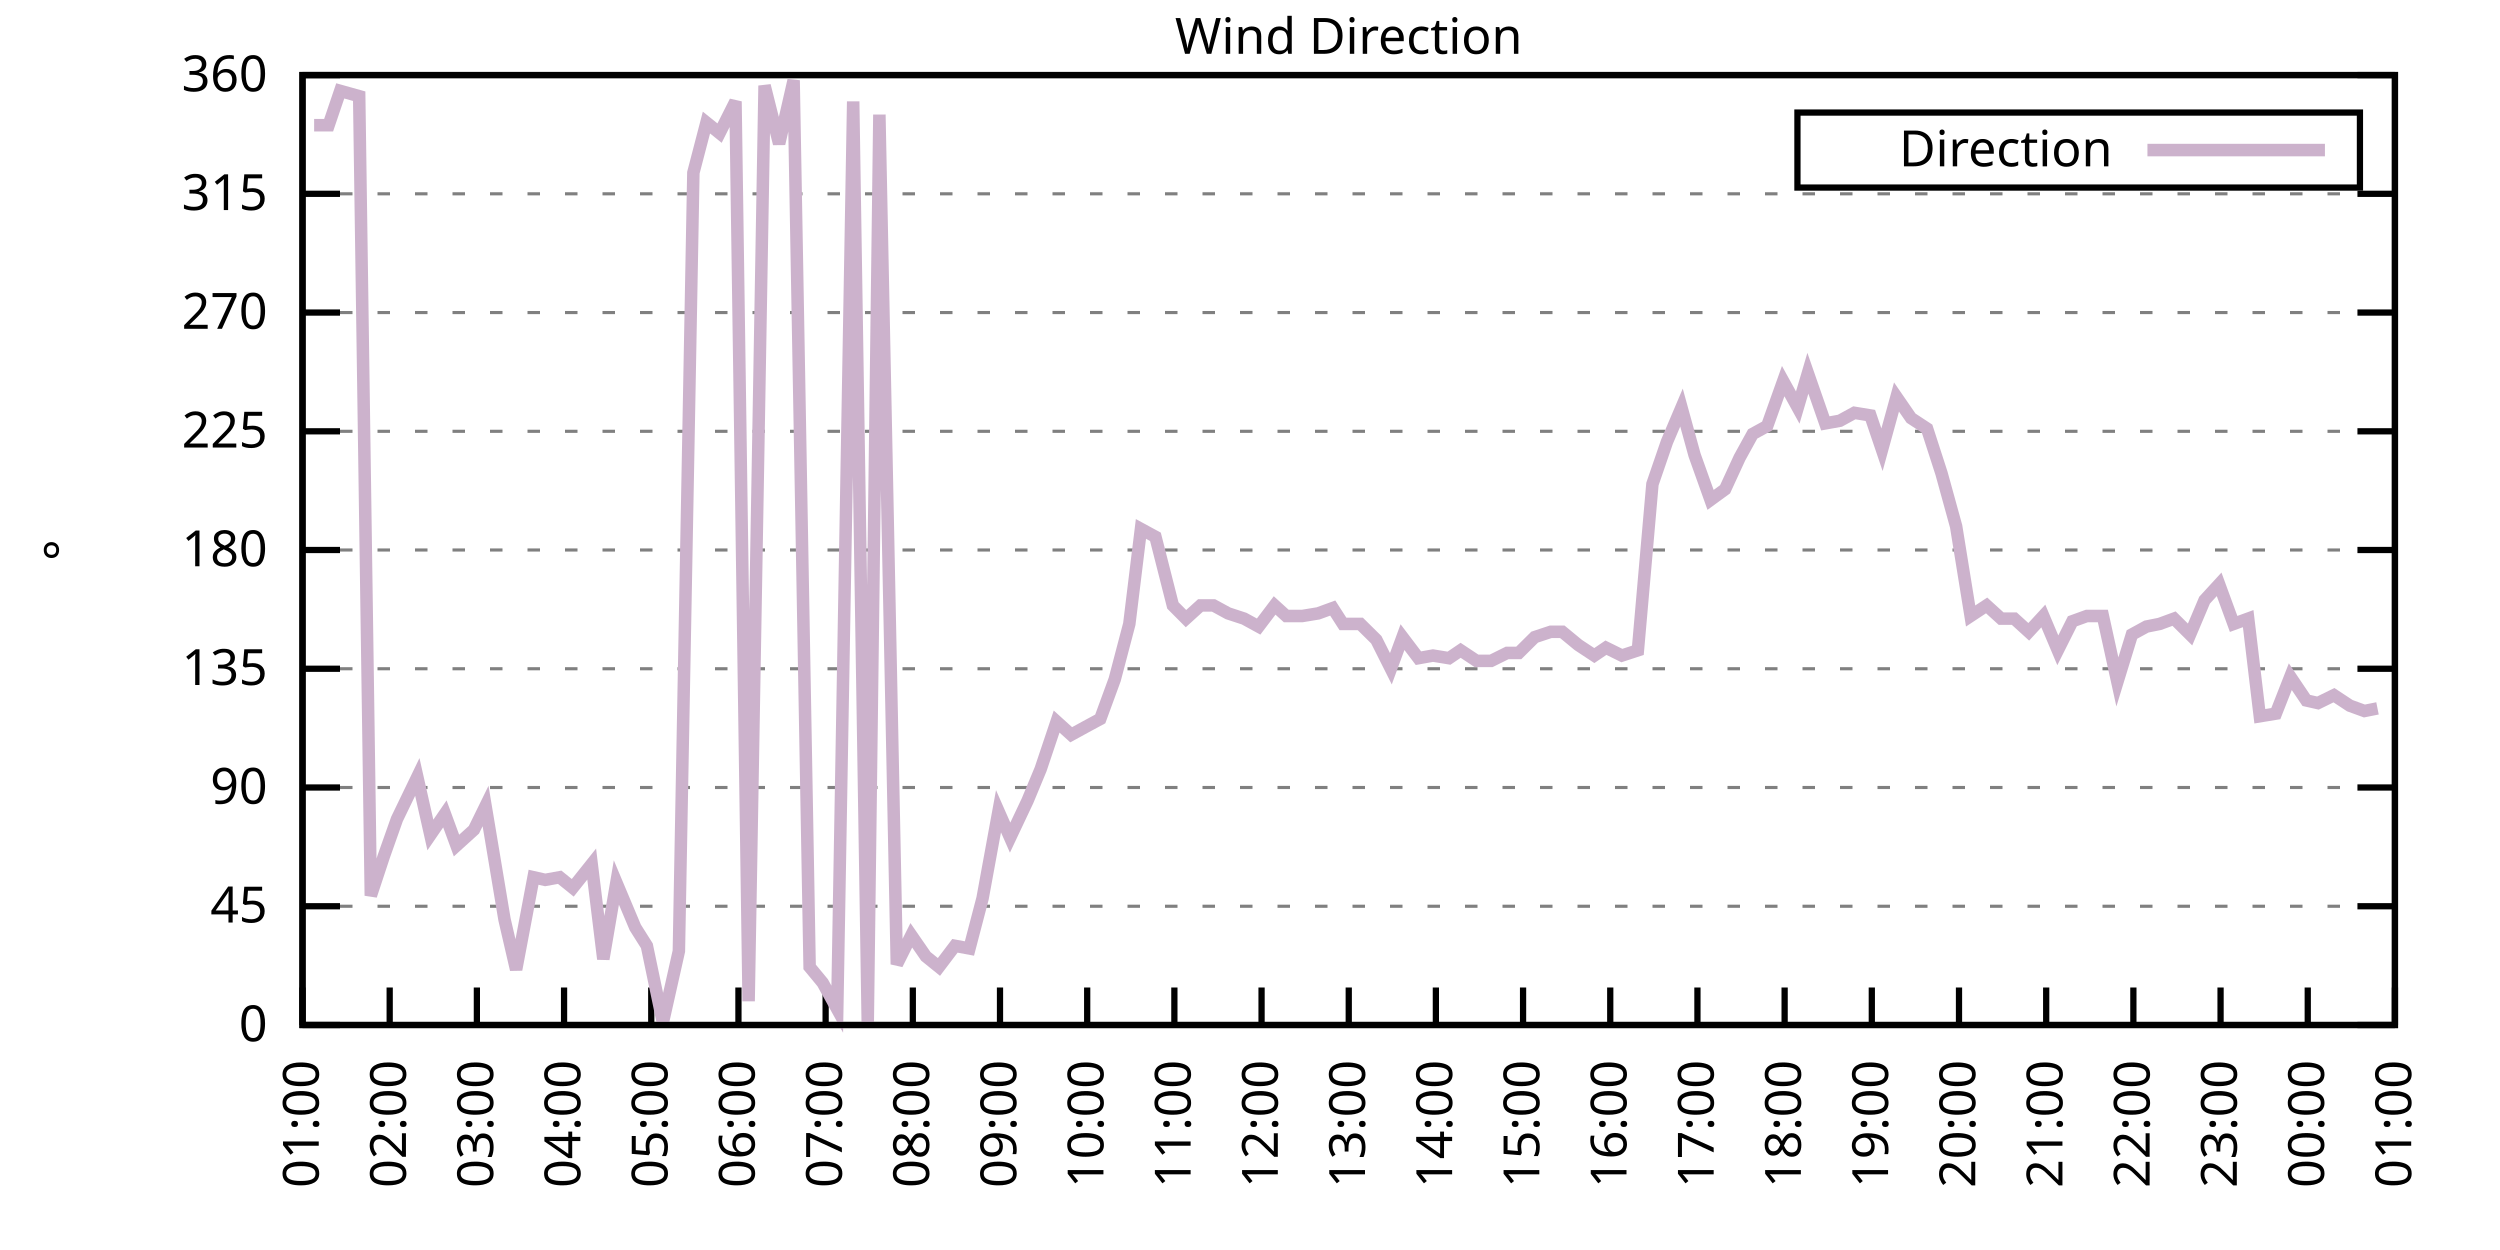
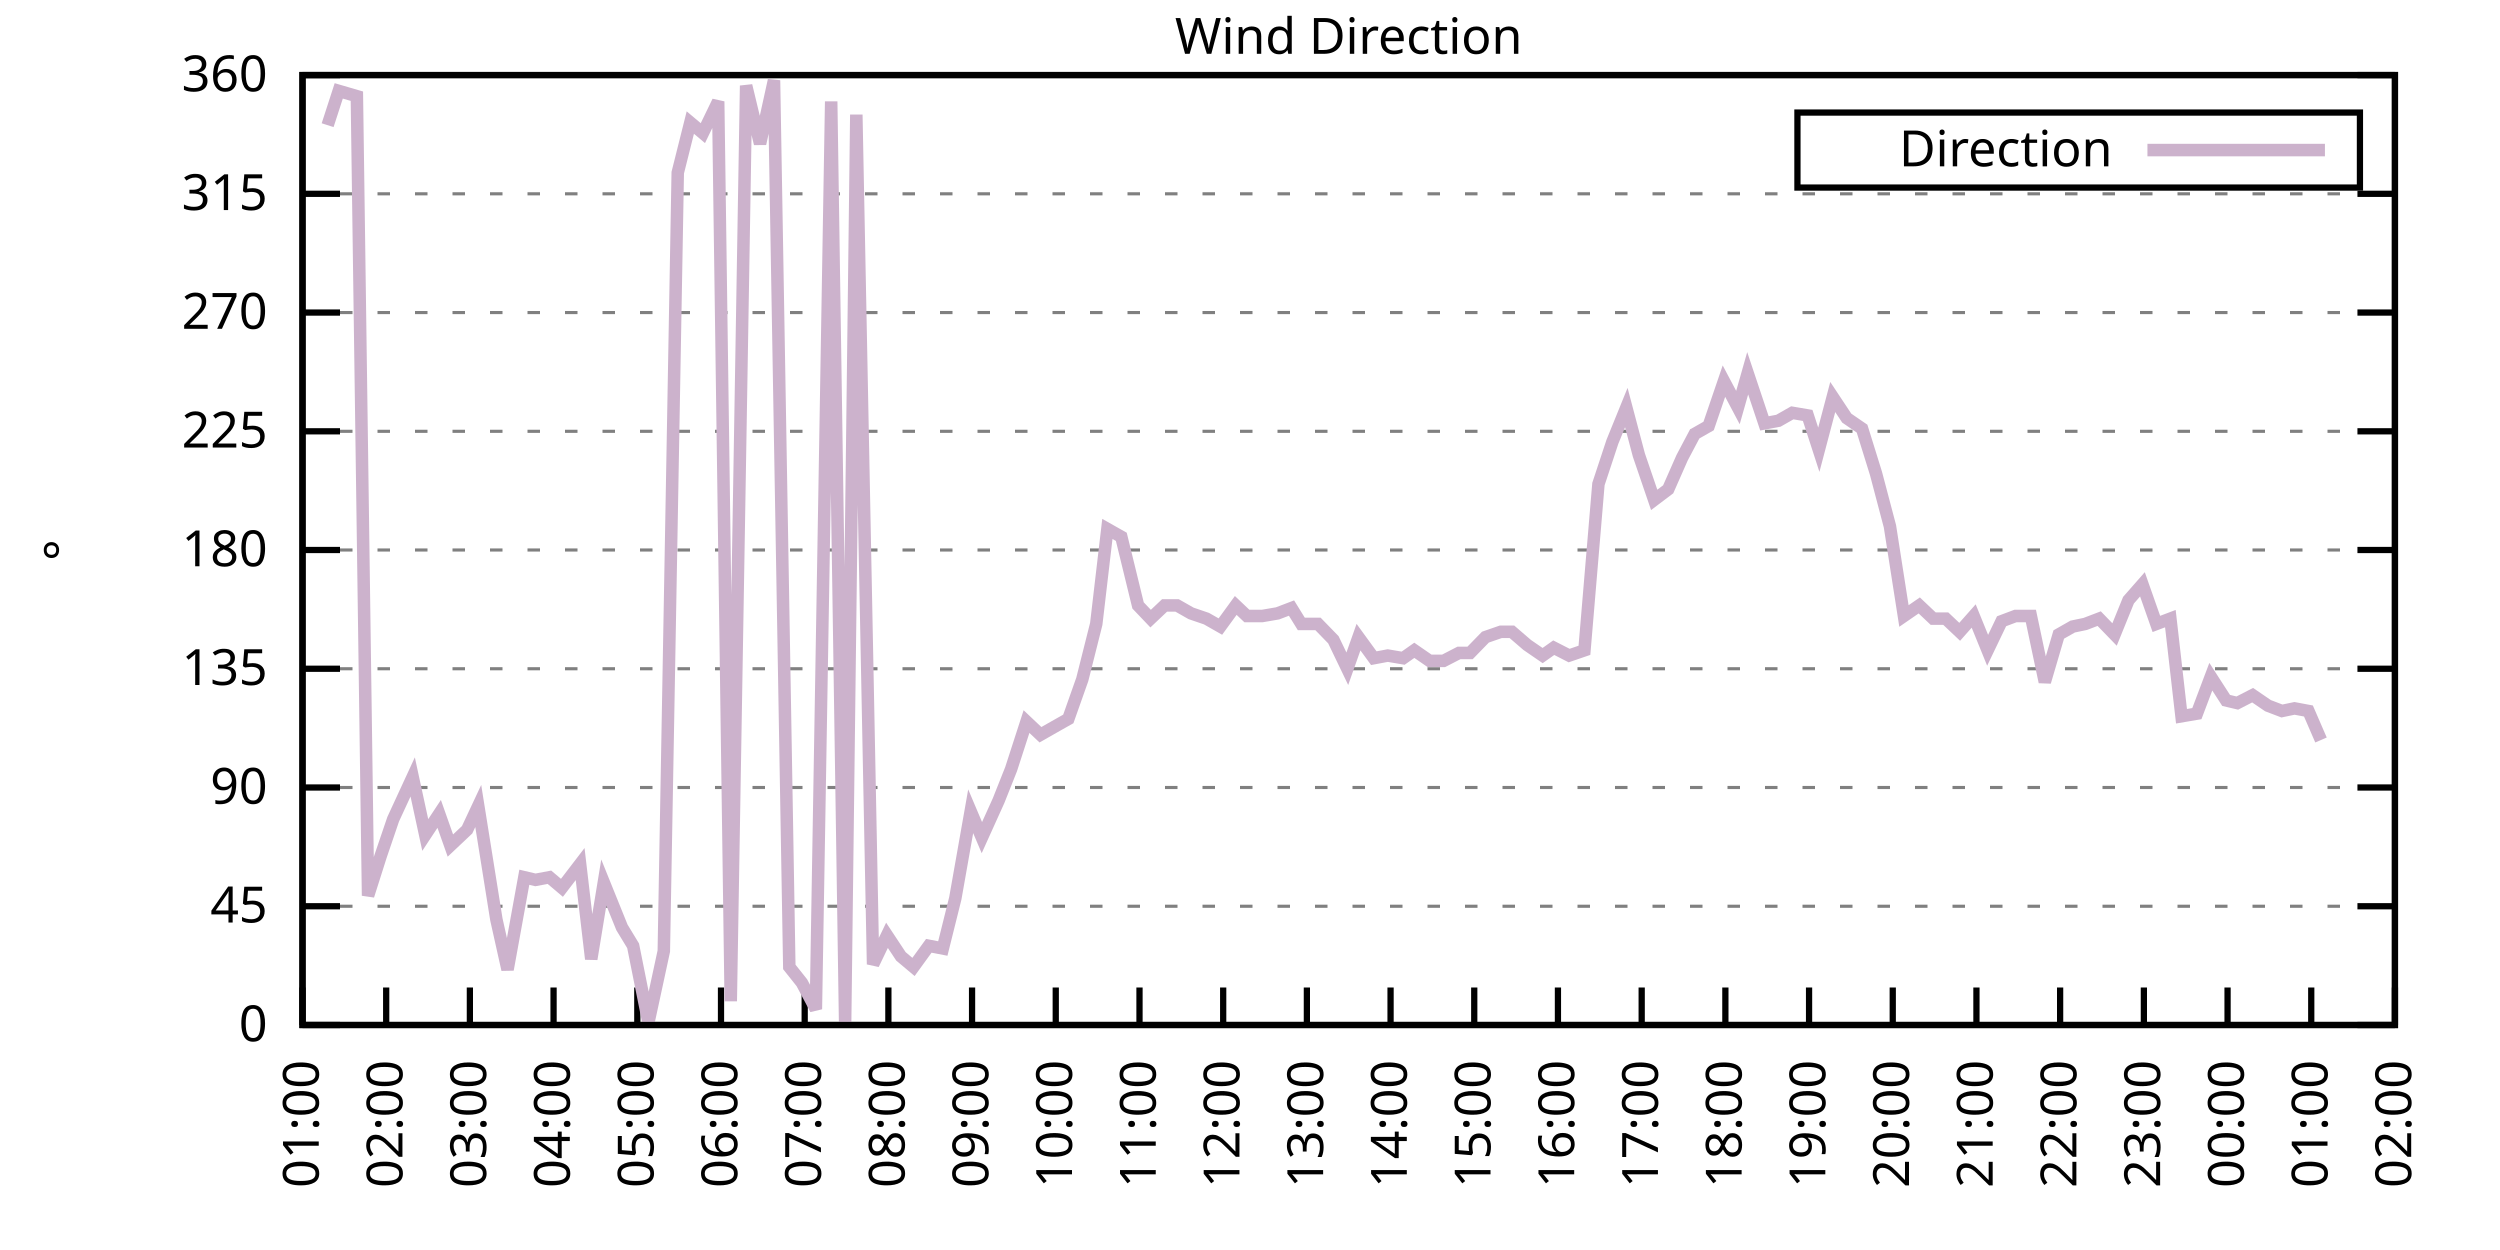
<svg xmlns="http://www.w3.org/2000/svg" xmlns:xlink="http://www.w3.org/1999/xlink" width="400" height="200" viewBox="0 0 400 200">
  <g id="gnuplot_canvas">
    <rect x="0" y="0" width="400" height="200" fill="none" />
    <defs>
      <circle id="gpDot" r="0.5" stroke-width="0.5" stroke="currentColor" />
      <path id="gpPt0" stroke-width="0.333" stroke="currentColor" d="M-1,0 h2 M0,-1 v2" />
      <path id="gpPt1" stroke-width="0.333" stroke="currentColor" d="M-1,-1 L1,1 M1,-1 L-1,1" />
      <path id="gpPt2" stroke-width="0.333" stroke="currentColor" d="M-1,0 L1,0 M0,-1 L0,1 M-1,-1 L1,1 M-1,1 L1,-1" />
      <rect id="gpPt3" stroke-width="0.333" stroke="currentColor" x="-1" y="-1" width="2" height="2" />
      <rect id="gpPt4" stroke-width="0.333" stroke="currentColor" fill="currentColor" x="-1" y="-1" width="2" height="2" />
      <circle id="gpPt5" stroke-width="0.333" stroke="currentColor" cx="0" cy="0" r="1" />
      <use xlink:href="#gpPt5" id="gpPt6" fill="currentColor" stroke="none" />
      <path id="gpPt7" stroke-width="0.333" stroke="currentColor" d="M0,-1.33 L-1.33,0.67 L1.33,0.67 z" />
      <use xlink:href="#gpPt7" id="gpPt8" fill="currentColor" stroke="none" />
      <use xlink:href="#gpPt7" id="gpPt9" stroke="currentColor" transform="rotate(180)" />
      <use xlink:href="#gpPt9" id="gpPt10" fill="currentColor" stroke="none" />
      <use xlink:href="#gpPt3" id="gpPt11" stroke="currentColor" transform="rotate(45)" />
      <use xlink:href="#gpPt11" id="gpPt12" fill="currentColor" stroke="none" />
      <path id="gpPt13" stroke-width="0.333" stroke="currentColor" d="M0,1.330 L1.265,0.411 L0.782,-1.067 L-0.782,-1.076 L-1.265,0.411 z" />
      <use xlink:href="#gpPt13" id="gpPt14" fill="currentColor" stroke="none" />
      <filter id="textbox" filterUnits="objectBoundingBox" x="0" y="0" height="1" width="1">
        <feFlood flood-color="white" flood-opacity="1" result="bgnd" />
        <feComposite in="SourceGraphic" in2="bgnd" operator="atop" />
      </filter>
      <filter id="greybox" filterUnits="objectBoundingBox" x="0" y="0" height="1" width="1">
        <feFlood flood-color="lightgrey" flood-opacity="1" result="grey" />
        <feComposite in="SourceGraphic" in2="grey" operator="atop" />
      </filter>
    </defs>
    <g fill="none" color="white" stroke="currentColor" stroke-width="1.00" stroke-linecap="butt" stroke-linejoin="miter">
</g>
    <g fill="none" color="black" stroke="currentColor" stroke-width="1.00" stroke-linecap="butt" stroke-linejoin="miter">
      <g stroke="none" shape-rendering="crispEdges">
        <polygon fill="rgb(255, 255, 255)" points="48.40,164.00 383.18,164.00 383.18,12.02 48.40,12.02 " />
      </g>
    </g>
    <g fill="none" color="black" stroke="currentColor" stroke-width="1.00" stroke-linecap="butt" stroke-linejoin="miter">
</g>
    <g fill="none" color="black" stroke="black" stroke-width="0.50" stroke-linecap="butt" stroke-linejoin="miter">
</g>
    <g fill="none" color="gray" stroke="currentColor" stroke-width="0.50" stroke-linecap="butt" stroke-linejoin="miter">
      <path stroke="gray" stroke-dasharray="2,4" class="gridline" d="M48.40,164.00 L383.19,164.00  " />
    </g>
    <g fill="none" color="gray" stroke="gray" stroke-width="1.00" stroke-linecap="butt" stroke-linejoin="miter">
</g>
    <g fill="none" color="black" stroke="currentColor" stroke-width="1.00" stroke-linecap="butt" stroke-linejoin="miter">
      <path stroke="black" d="M48.40,164.00 L54.40,164.00 M383.19,164.00 L377.19,164.00  " />
      <g transform="translate(42.80,166.60)" stroke="none" fill="black" font-family="Sans" font-size="8.00" text-anchor="end">
        <text>
          <tspan font-family="Sans"> 0</tspan>
        </text>
      </g>
    </g>
    <g fill="none" color="black" stroke="currentColor" stroke-width="1.00" stroke-linecap="butt" stroke-linejoin="miter">
</g>
    <g fill="none" color="black" stroke="black" stroke-width="0.50" stroke-linecap="butt" stroke-linejoin="miter">
</g>
    <g fill="none" color="gray" stroke="currentColor" stroke-width="0.50" stroke-linecap="butt" stroke-linejoin="miter">
      <path stroke="gray" stroke-dasharray="2,4" class="gridline" d="M48.40,145.00 L383.19,145.00  " />
    </g>
    <g fill="none" color="gray" stroke="gray" stroke-width="1.00" stroke-linecap="butt" stroke-linejoin="miter">
</g>
    <g fill="none" color="black" stroke="currentColor" stroke-width="1.00" stroke-linecap="butt" stroke-linejoin="miter">
      <path stroke="black" d="M48.40,145.00 L54.40,145.00 M383.19,145.00 L377.19,145.00  " />
      <g transform="translate(42.80,147.60)" stroke="none" fill="black" font-family="Sans" font-size="8.00" text-anchor="end">
        <text>
          <tspan font-family="Sans"> 45</tspan>
        </text>
      </g>
    </g>
    <g fill="none" color="black" stroke="currentColor" stroke-width="1.00" stroke-linecap="butt" stroke-linejoin="miter">
</g>
    <g fill="none" color="black" stroke="black" stroke-width="0.50" stroke-linecap="butt" stroke-linejoin="miter">
</g>
    <g fill="none" color="gray" stroke="currentColor" stroke-width="0.50" stroke-linecap="butt" stroke-linejoin="miter">
      <path stroke="gray" stroke-dasharray="2,4" class="gridline" d="M48.40,126.00 L383.19,126.00  " />
    </g>
    <g fill="none" color="gray" stroke="gray" stroke-width="1.00" stroke-linecap="butt" stroke-linejoin="miter">
</g>
    <g fill="none" color="black" stroke="currentColor" stroke-width="1.00" stroke-linecap="butt" stroke-linejoin="miter">
      <path stroke="black" d="M48.40,126.00 L54.40,126.00 M383.19,126.00 L377.19,126.00  " />
      <g transform="translate(42.80,128.60)" stroke="none" fill="black" font-family="Sans" font-size="8.00" text-anchor="end">
        <text>
          <tspan font-family="Sans"> 90</tspan>
        </text>
      </g>
    </g>
    <g fill="none" color="black" stroke="currentColor" stroke-width="1.00" stroke-linecap="butt" stroke-linejoin="miter">
</g>
    <g fill="none" color="black" stroke="black" stroke-width="0.50" stroke-linecap="butt" stroke-linejoin="miter">
</g>
    <g fill="none" color="gray" stroke="currentColor" stroke-width="0.50" stroke-linecap="butt" stroke-linejoin="miter">
      <path stroke="gray" stroke-dasharray="2,4" class="gridline" d="M48.40,107.00 L383.19,107.00  " />
    </g>
    <g fill="none" color="gray" stroke="gray" stroke-width="1.00" stroke-linecap="butt" stroke-linejoin="miter">
</g>
    <g fill="none" color="black" stroke="currentColor" stroke-width="1.00" stroke-linecap="butt" stroke-linejoin="miter">
      <path stroke="black" d="M48.40,107.00 L54.40,107.00 M383.19,107.00 L377.19,107.00  " />
      <g transform="translate(42.80,109.60)" stroke="none" fill="black" font-family="Sans" font-size="8.00" text-anchor="end">
        <text>
          <tspan font-family="Sans"> 135</tspan>
        </text>
      </g>
    </g>
    <g fill="none" color="black" stroke="currentColor" stroke-width="1.00" stroke-linecap="butt" stroke-linejoin="miter">
</g>
    <g fill="none" color="black" stroke="black" stroke-width="0.50" stroke-linecap="butt" stroke-linejoin="miter">
</g>
    <g fill="none" color="gray" stroke="currentColor" stroke-width="0.50" stroke-linecap="butt" stroke-linejoin="miter">
      <path stroke="gray" stroke-dasharray="2,4" class="gridline" d="M48.40,88.00 L383.19,88.00  " />
    </g>
    <g fill="none" color="gray" stroke="gray" stroke-width="1.00" stroke-linecap="butt" stroke-linejoin="miter">
</g>
    <g fill="none" color="black" stroke="currentColor" stroke-width="1.00" stroke-linecap="butt" stroke-linejoin="miter">
      <path stroke="black" d="M48.40,88.00 L54.40,88.00 M383.19,88.00 L377.19,88.00  " />
      <g transform="translate(42.80,90.60)" stroke="none" fill="black" font-family="Sans" font-size="8.00" text-anchor="end">
        <text>
          <tspan font-family="Sans"> 180</tspan>
        </text>
      </g>
    </g>
    <g fill="none" color="black" stroke="currentColor" stroke-width="1.00" stroke-linecap="butt" stroke-linejoin="miter">
</g>
    <g fill="none" color="black" stroke="black" stroke-width="0.50" stroke-linecap="butt" stroke-linejoin="miter">
</g>
    <g fill="none" color="gray" stroke="currentColor" stroke-width="0.50" stroke-linecap="butt" stroke-linejoin="miter">
      <path stroke="gray" stroke-dasharray="2,4" class="gridline" d="M48.40,69.01 L383.19,69.01  " />
    </g>
    <g fill="none" color="gray" stroke="gray" stroke-width="1.00" stroke-linecap="butt" stroke-linejoin="miter">
</g>
    <g fill="none" color="black" stroke="currentColor" stroke-width="1.00" stroke-linecap="butt" stroke-linejoin="miter">
      <path stroke="black" d="M48.40,69.01 L54.40,69.01 M383.19,69.01 L377.19,69.01  " />
      <g transform="translate(42.80,71.61)" stroke="none" fill="black" font-family="Sans" font-size="8.00" text-anchor="end">
        <text>
          <tspan font-family="Sans"> 225</tspan>
        </text>
      </g>
    </g>
    <g fill="none" color="black" stroke="currentColor" stroke-width="1.00" stroke-linecap="butt" stroke-linejoin="miter">
</g>
    <g fill="none" color="black" stroke="black" stroke-width="0.50" stroke-linecap="butt" stroke-linejoin="miter">
</g>
    <g fill="none" color="gray" stroke="currentColor" stroke-width="0.50" stroke-linecap="butt" stroke-linejoin="miter">
      <path stroke="gray" stroke-dasharray="2,4" class="gridline" d="M48.40,50.01 L383.19,50.01  " />
    </g>
    <g fill="none" color="gray" stroke="gray" stroke-width="1.00" stroke-linecap="butt" stroke-linejoin="miter">
</g>
    <g fill="none" color="black" stroke="currentColor" stroke-width="1.00" stroke-linecap="butt" stroke-linejoin="miter">
      <path stroke="black" d="M48.40,50.01 L54.40,50.01 M383.19,50.01 L377.19,50.01  " />
      <g transform="translate(42.80,52.61)" stroke="none" fill="black" font-family="Sans" font-size="8.00" text-anchor="end">
        <text>
          <tspan font-family="Sans"> 270</tspan>
        </text>
      </g>
    </g>
    <g fill="none" color="black" stroke="currentColor" stroke-width="1.00" stroke-linecap="butt" stroke-linejoin="miter">
</g>
    <g fill="none" color="black" stroke="black" stroke-width="0.50" stroke-linecap="butt" stroke-linejoin="miter">
</g>
    <g fill="none" color="gray" stroke="currentColor" stroke-width="0.50" stroke-linecap="butt" stroke-linejoin="miter">
      <path stroke="gray" stroke-dasharray="2,4" class="gridline" d="M48.40,31.01 L383.19,31.01  " />
    </g>
    <g fill="none" color="gray" stroke="gray" stroke-width="1.00" stroke-linecap="butt" stroke-linejoin="miter">
</g>
    <g fill="none" color="black" stroke="currentColor" stroke-width="1.00" stroke-linecap="butt" stroke-linejoin="miter">
      <path stroke="black" d="M48.40,31.01 L54.40,31.01 M383.19,31.01 L377.19,31.01  " />
      <g transform="translate(42.80,33.61)" stroke="none" fill="black" font-family="Sans" font-size="8.00" text-anchor="end">
        <text>
          <tspan font-family="Sans"> 315</tspan>
        </text>
      </g>
    </g>
    <g fill="none" color="black" stroke="currentColor" stroke-width="1.00" stroke-linecap="butt" stroke-linejoin="miter">
</g>
    <g fill="none" color="black" stroke="black" stroke-width="0.50" stroke-linecap="butt" stroke-linejoin="miter">
</g>
    <g fill="none" color="gray" stroke="currentColor" stroke-width="0.50" stroke-linecap="butt" stroke-linejoin="miter">
      <path stroke="gray" stroke-dasharray="2,4" class="gridline" d="M48.40,12.01 L383.19,12.01  " />
    </g>
    <g fill="none" color="gray" stroke="gray" stroke-width="1.00" stroke-linecap="butt" stroke-linejoin="miter">
</g>
    <g fill="none" color="black" stroke="currentColor" stroke-width="1.00" stroke-linecap="butt" stroke-linejoin="miter">
      <path stroke="black" d="M48.40,12.01 L54.40,12.01 M383.19,12.01 L377.19,12.01  " />
      <g transform="translate(42.80,14.61)" stroke="none" fill="black" font-family="Sans" font-size="8.00" text-anchor="end">
        <text>
          <tspan font-family="Sans"> 360</tspan>
        </text>
      </g>
    </g>
    <g fill="none" color="black" stroke="currentColor" stroke-width="1.00" stroke-linecap="butt" stroke-linejoin="miter">
      <path stroke="black" d="M48.40,164.00 L48.40,158.00  " />
      <g transform="translate(51.00,169.60) rotate(270.00)" stroke="none" fill="black" font-family="Sans" font-size="8.00" text-anchor="end">
        <text>
          <tspan font-family="Sans">01:00</tspan>
        </text>
      </g>
    </g>
    <g fill="none" color="black" stroke="currentColor" stroke-width="1.00" stroke-linecap="butt" stroke-linejoin="miter">
-       <path stroke="black" d="M62.35,164.00 L62.35,158.00  " />
-       <g transform="translate(64.95,169.60) rotate(270.00)" stroke="none" fill="black" font-family="Sans" font-size="8.00" text-anchor="end">
+       <path stroke="black" d="M61.79,164.00 L61.79,158.00  " />
+       <g transform="translate(64.39,169.60) rotate(270.00)" stroke="none" fill="black" font-family="Sans" font-size="8.00" text-anchor="end">
        <text>
          <tspan font-family="Sans">02:00</tspan>
        </text>
      </g>
    </g>
    <g fill="none" color="black" stroke="currentColor" stroke-width="1.00" stroke-linecap="butt" stroke-linejoin="miter">
-       <path stroke="black" d="M76.30,164.00 L76.30,158.00  " />
-       <g transform="translate(78.90,169.60) rotate(270.00)" stroke="none" fill="black" font-family="Sans" font-size="8.00" text-anchor="end">
+       <path stroke="black" d="M75.18,164.00 L75.18,158.00  " />
+       <g transform="translate(77.78,169.60) rotate(270.00)" stroke="none" fill="black" font-family="Sans" font-size="8.00" text-anchor="end">
        <text>
          <tspan font-family="Sans">03:00</tspan>
        </text>
      </g>
    </g>
    <g fill="none" color="black" stroke="currentColor" stroke-width="1.00" stroke-linecap="butt" stroke-linejoin="miter">
-       <path stroke="black" d="M90.25,164.00 L90.25,158.00  " />
-       <g transform="translate(92.85,169.60) rotate(270.00)" stroke="none" fill="black" font-family="Sans" font-size="8.00" text-anchor="end">
+       <path stroke="black" d="M88.57,164.00 L88.57,158.00  " />
+       <g transform="translate(91.17,169.60) rotate(270.00)" stroke="none" fill="black" font-family="Sans" font-size="8.00" text-anchor="end">
        <text>
          <tspan font-family="Sans">04:00</tspan>
        </text>
      </g>
    </g>
    <g fill="none" color="black" stroke="currentColor" stroke-width="1.00" stroke-linecap="butt" stroke-linejoin="miter">
-       <path stroke="black" d="M104.20,164.00 L104.20,158.00  " />
-       <g transform="translate(106.80,169.60) rotate(270.00)" stroke="none" fill="black" font-family="Sans" font-size="8.00" text-anchor="end">
+       <path stroke="black" d="M101.97,164.00 L101.97,158.00  " />
+       <g transform="translate(104.57,169.60) rotate(270.00)" stroke="none" fill="black" font-family="Sans" font-size="8.00" text-anchor="end">
        <text>
          <tspan font-family="Sans">05:00</tspan>
        </text>
      </g>
    </g>
    <g fill="none" color="black" stroke="currentColor" stroke-width="1.00" stroke-linecap="butt" stroke-linejoin="miter">
-       <path stroke="black" d="M118.15,164.00 L118.15,158.00  " />
-       <g transform="translate(120.75,169.60) rotate(270.00)" stroke="none" fill="black" font-family="Sans" font-size="8.00" text-anchor="end">
+       <path stroke="black" d="M115.36,164.00 L115.36,158.00  " />
+       <g transform="translate(117.96,169.60) rotate(270.00)" stroke="none" fill="black" font-family="Sans" font-size="8.00" text-anchor="end">
        <text>
          <tspan font-family="Sans">06:00</tspan>
        </text>
      </g>
    </g>
    <g fill="none" color="black" stroke="currentColor" stroke-width="1.00" stroke-linecap="butt" stroke-linejoin="miter">
-       <path stroke="black" d="M132.10,164.00 L132.10,158.00  " />
-       <g transform="translate(134.70,169.60) rotate(270.00)" stroke="none" fill="black" font-family="Sans" font-size="8.00" text-anchor="end">
+       <path stroke="black" d="M128.75,164.00 L128.75,158.00  " />
+       <g transform="translate(131.35,169.60) rotate(270.00)" stroke="none" fill="black" font-family="Sans" font-size="8.00" text-anchor="end">
        <text>
          <tspan font-family="Sans">07:00</tspan>
        </text>
      </g>
    </g>
    <g fill="none" color="black" stroke="currentColor" stroke-width="1.00" stroke-linecap="butt" stroke-linejoin="miter">
-       <path stroke="black" d="M146.05,164.00 L146.05,158.00  " />
-       <g transform="translate(148.65,169.60) rotate(270.00)" stroke="none" fill="black" font-family="Sans" font-size="8.00" text-anchor="end">
+       <path stroke="black" d="M142.14,164.00 L142.14,158.00  " />
+       <g transform="translate(144.74,169.60) rotate(270.00)" stroke="none" fill="black" font-family="Sans" font-size="8.00" text-anchor="end">
        <text>
          <tspan font-family="Sans">08:00</tspan>
        </text>
      </g>
    </g>
    <g fill="none" color="black" stroke="currentColor" stroke-width="1.00" stroke-linecap="butt" stroke-linejoin="miter">
-       <path stroke="black" d="M160.00,164.00 L160.00,158.00  " />
-       <g transform="translate(162.60,169.60) rotate(270.00)" stroke="none" fill="black" font-family="Sans" font-size="8.00" text-anchor="end">
+       <path stroke="black" d="M155.53,164.00 L155.53,158.00  " />
+       <g transform="translate(158.13,169.60) rotate(270.00)" stroke="none" fill="black" font-family="Sans" font-size="8.00" text-anchor="end">
        <text>
          <tspan font-family="Sans">09:00</tspan>
        </text>
      </g>
    </g>
    <g fill="none" color="black" stroke="currentColor" stroke-width="1.00" stroke-linecap="butt" stroke-linejoin="miter">
-       <path stroke="black" d="M173.95,164.00 L173.95,158.00  " />
-       <g transform="translate(176.55,169.60) rotate(270.00)" stroke="none" fill="black" font-family="Sans" font-size="8.00" text-anchor="end">
+       <path stroke="black" d="M168.92,164.00 L168.92,158.00  " />
+       <g transform="translate(171.52,169.60) rotate(270.00)" stroke="none" fill="black" font-family="Sans" font-size="8.00" text-anchor="end">
        <text>
          <tspan font-family="Sans">10:00</tspan>
        </text>
      </g>
    </g>
    <g fill="none" color="black" stroke="currentColor" stroke-width="1.00" stroke-linecap="butt" stroke-linejoin="miter">
-       <path stroke="black" d="M187.90,164.00 L187.90,158.00  " />
-       <g transform="translate(190.50,169.60) rotate(270.00)" stroke="none" fill="black" font-family="Sans" font-size="8.00" text-anchor="end">
+       <path stroke="black" d="M182.32,164.00 L182.32,158.00  " />
+       <g transform="translate(184.92,169.60) rotate(270.00)" stroke="none" fill="black" font-family="Sans" font-size="8.00" text-anchor="end">
        <text>
          <tspan font-family="Sans">11:00</tspan>
        </text>
      </g>
    </g>
    <g fill="none" color="black" stroke="currentColor" stroke-width="1.00" stroke-linecap="butt" stroke-linejoin="miter">
-       <path stroke="black" d="M201.85,164.00 L201.85,158.00  " />
-       <g transform="translate(204.45,169.60) rotate(270.00)" stroke="none" fill="black" font-family="Sans" font-size="8.00" text-anchor="end">
+       <path stroke="black" d="M195.71,164.00 L195.71,158.00  " />
+       <g transform="translate(198.31,169.60) rotate(270.00)" stroke="none" fill="black" font-family="Sans" font-size="8.00" text-anchor="end">
        <text>
          <tspan font-family="Sans">12:00</tspan>
        </text>
      </g>
    </g>
    <g fill="none" color="black" stroke="currentColor" stroke-width="1.00" stroke-linecap="butt" stroke-linejoin="miter">
-       <path stroke="black" d="M215.80,164.00 L215.80,158.00  " />
-       <g transform="translate(218.40,169.60) rotate(270.00)" stroke="none" fill="black" font-family="Sans" font-size="8.00" text-anchor="end">
+       <path stroke="black" d="M209.10,164.00 L209.10,158.00  " />
+       <g transform="translate(211.70,169.60) rotate(270.00)" stroke="none" fill="black" font-family="Sans" font-size="8.00" text-anchor="end">
        <text>
          <tspan font-family="Sans">13:00</tspan>
        </text>
      </g>
    </g>
    <g fill="none" color="black" stroke="currentColor" stroke-width="1.00" stroke-linecap="butt" stroke-linejoin="miter">
-       <path stroke="black" d="M229.74,164.00 L229.74,158.00  " />
-       <g transform="translate(232.34,169.60) rotate(270.00)" stroke="none" fill="black" font-family="Sans" font-size="8.00" text-anchor="end">
+       <path stroke="black" d="M222.49,164.00 L222.49,158.00  " />
+       <g transform="translate(225.09,169.60) rotate(270.00)" stroke="none" fill="black" font-family="Sans" font-size="8.00" text-anchor="end">
        <text>
          <tspan font-family="Sans">14:00</tspan>
        </text>
      </g>
    </g>
    <g fill="none" color="black" stroke="currentColor" stroke-width="1.00" stroke-linecap="butt" stroke-linejoin="miter">
-       <path stroke="black" d="M243.69,164.00 L243.69,158.00  " />
-       <g transform="translate(246.29,169.60) rotate(270.00)" stroke="none" fill="black" font-family="Sans" font-size="8.00" text-anchor="end">
+       <path stroke="black" d="M235.88,164.00 L235.88,158.00  " />
+       <g transform="translate(238.48,169.60) rotate(270.00)" stroke="none" fill="black" font-family="Sans" font-size="8.00" text-anchor="end">
        <text>
          <tspan font-family="Sans">15:00</tspan>
        </text>
      </g>
    </g>
    <g fill="none" color="black" stroke="currentColor" stroke-width="1.00" stroke-linecap="butt" stroke-linejoin="miter">
-       <path stroke="black" d="M257.64,164.00 L257.64,158.00  " />
-       <g transform="translate(260.24,169.60) rotate(270.00)" stroke="none" fill="black" font-family="Sans" font-size="8.00" text-anchor="end">
+       <path stroke="black" d="M249.27,164.00 L249.27,158.00  " />
+       <g transform="translate(251.87,169.60) rotate(270.00)" stroke="none" fill="black" font-family="Sans" font-size="8.00" text-anchor="end">
        <text>
          <tspan font-family="Sans">16:00</tspan>
        </text>
      </g>
    </g>
    <g fill="none" color="black" stroke="currentColor" stroke-width="1.00" stroke-linecap="butt" stroke-linejoin="miter">
-       <path stroke="black" d="M271.59,164.00 L271.59,158.00  " />
-       <g transform="translate(274.19,169.60) rotate(270.00)" stroke="none" fill="black" font-family="Sans" font-size="8.00" text-anchor="end">
+       <path stroke="black" d="M262.67,164.00 L262.67,158.00  " />
+       <g transform="translate(265.27,169.60) rotate(270.00)" stroke="none" fill="black" font-family="Sans" font-size="8.00" text-anchor="end">
        <text>
          <tspan font-family="Sans">17:00</tspan>
        </text>
      </g>
    </g>
    <g fill="none" color="black" stroke="currentColor" stroke-width="1.00" stroke-linecap="butt" stroke-linejoin="miter">
-       <path stroke="black" d="M285.54,164.00 L285.54,158.00  " />
-       <g transform="translate(288.14,169.60) rotate(270.00)" stroke="none" fill="black" font-family="Sans" font-size="8.00" text-anchor="end">
+       <path stroke="black" d="M276.06,164.00 L276.06,158.00  " />
+       <g transform="translate(278.66,169.60) rotate(270.00)" stroke="none" fill="black" font-family="Sans" font-size="8.00" text-anchor="end">
        <text>
          <tspan font-family="Sans">18:00</tspan>
        </text>
      </g>
    </g>
    <g fill="none" color="black" stroke="currentColor" stroke-width="1.00" stroke-linecap="butt" stroke-linejoin="miter">
-       <path stroke="black" d="M299.49,164.00 L299.49,158.00  " />
-       <g transform="translate(302.09,169.60) rotate(270.00)" stroke="none" fill="black" font-family="Sans" font-size="8.00" text-anchor="end">
+       <path stroke="black" d="M289.45,164.00 L289.45,158.00  " />
+       <g transform="translate(292.05,169.60) rotate(270.00)" stroke="none" fill="black" font-family="Sans" font-size="8.00" text-anchor="end">
        <text>
          <tspan font-family="Sans">19:00</tspan>
        </text>
      </g>
    </g>
    <g fill="none" color="black" stroke="currentColor" stroke-width="1.00" stroke-linecap="butt" stroke-linejoin="miter">
-       <path stroke="black" d="M313.44,164.00 L313.44,158.00  " />
-       <g transform="translate(316.04,169.60) rotate(270.00)" stroke="none" fill="black" font-family="Sans" font-size="8.00" text-anchor="end">
+       <path stroke="black" d="M302.84,164.00 L302.84,158.00  " />
+       <g transform="translate(305.44,169.60) rotate(270.00)" stroke="none" fill="black" font-family="Sans" font-size="8.00" text-anchor="end">
        <text>
          <tspan font-family="Sans">20:00</tspan>
        </text>
      </g>
    </g>
    <g fill="none" color="black" stroke="currentColor" stroke-width="1.00" stroke-linecap="butt" stroke-linejoin="miter">
-       <path stroke="black" d="M327.39,164.00 L327.39,158.00  " />
-       <g transform="translate(329.99,169.60) rotate(270.00)" stroke="none" fill="black" font-family="Sans" font-size="8.00" text-anchor="end">
+       <path stroke="black" d="M316.23,164.00 L316.23,158.00  " />
+       <g transform="translate(318.83,169.60) rotate(270.00)" stroke="none" fill="black" font-family="Sans" font-size="8.00" text-anchor="end">
        <text>
          <tspan font-family="Sans">21:00</tspan>
        </text>
      </g>
    </g>
    <g fill="none" color="black" stroke="currentColor" stroke-width="1.00" stroke-linecap="butt" stroke-linejoin="miter">
-       <path stroke="black" d="M341.34,164.00 L341.34,158.00  " />
-       <g transform="translate(343.94,169.60) rotate(270.00)" stroke="none" fill="black" font-family="Sans" font-size="8.00" text-anchor="end">
+       <path stroke="black" d="M329.62,164.00 L329.62,158.00  " />
+       <g transform="translate(332.22,169.60) rotate(270.00)" stroke="none" fill="black" font-family="Sans" font-size="8.00" text-anchor="end">
        <text>
          <tspan font-family="Sans">22:00</tspan>
        </text>
      </g>
    </g>
    <g fill="none" color="black" stroke="currentColor" stroke-width="1.00" stroke-linecap="butt" stroke-linejoin="miter">
-       <path stroke="black" d="M355.29,164.00 L355.29,158.00  " />
-       <g transform="translate(357.89,169.60) rotate(270.00)" stroke="none" fill="black" font-family="Sans" font-size="8.00" text-anchor="end">
+       <path stroke="black" d="M343.02,164.00 L343.02,158.00  " />
+       <g transform="translate(345.62,169.60) rotate(270.00)" stroke="none" fill="black" font-family="Sans" font-size="8.00" text-anchor="end">
        <text>
          <tspan font-family="Sans">23:00</tspan>
        </text>
      </g>
    </g>
    <g fill="none" color="black" stroke="currentColor" stroke-width="1.00" stroke-linecap="butt" stroke-linejoin="miter">
-       <path stroke="black" d="M369.24,164.00 L369.24,158.00  " />
-       <g transform="translate(371.84,169.60) rotate(270.00)" stroke="none" fill="black" font-family="Sans" font-size="8.00" text-anchor="end">
+       <path stroke="black" d="M356.41,164.00 L356.41,158.00  " />
+       <g transform="translate(359.01,169.60) rotate(270.00)" stroke="none" fill="black" font-family="Sans" font-size="8.00" text-anchor="end">
        <text>
          <tspan font-family="Sans">00:00</tspan>
+         </text>
+       </g>
+     </g>
+     <g fill="none" color="black" stroke="currentColor" stroke-width="1.00" stroke-linecap="butt" stroke-linejoin="miter">
+       <path stroke="black" d="M369.80,164.00 L369.80,158.00  " />
+       <g transform="translate(372.40,169.60) rotate(270.00)" stroke="none" fill="black" font-family="Sans" font-size="8.00" text-anchor="end">
+         <text>
+           <tspan font-family="Sans">01:00</tspan>
        </text>
      </g>
    </g>
    <g fill="none" color="black" stroke="currentColor" stroke-width="1.00" stroke-linecap="butt" stroke-linejoin="miter">
      <path stroke="black" d="M383.19,164.00 L383.19,158.00  " />
      <g transform="translate(385.79,169.60) rotate(270.00)" stroke="none" fill="black" font-family="Sans" font-size="8.00" text-anchor="end">
        <text>
-           <tspan font-family="Sans">01:00</tspan>
+           <tspan font-family="Sans">02:00</tspan>
        </text>
      </g>
    </g>
    <g fill="none" color="black" stroke="currentColor" stroke-width="1.00" stroke-linecap="butt" stroke-linejoin="miter">
</g>
    <g fill="none" color="black" stroke="currentColor" stroke-width="1.00" stroke-linecap="butt" stroke-linejoin="miter">
      <path stroke="black" d="M48.40,12.01 L48.40,164.00 L383.19,164.00 L383.19,12.01 L48.40,12.01 Z  " />
    </g>
    <g fill="none" color="black" stroke="currentColor" stroke-width="1.00" stroke-linecap="butt" stroke-linejoin="miter">
</g>
    <g fill="none" color="black" stroke="currentColor" stroke-width="1.00" stroke-linecap="butt" stroke-linejoin="miter">
      <path stroke="black" d="M287.59,30.01 L287.59,18.01 L377.59,18.01 L377.59,30.01 L287.59,30.01 Z  " />
    </g>
    <g id="Wind_direction_plot_1">
      <g fill="none" color="white" stroke="black" stroke-width="2.00" stroke-linecap="butt" stroke-linejoin="miter">
</g>
      <g fill="none" color="black" stroke="currentColor" stroke-width="2.00" stroke-linecap="butt" stroke-linejoin="miter">
        <g transform="translate(337.99,26.61)" stroke="none" fill="black" font-family="Sans" font-size="8.00" text-anchor="end">
          <text>
            <tspan font-family="Sans">Direction</tspan>
          </text>
        </g>
      </g>
      <g fill="none" color="black" stroke="currentColor" stroke-width="2.00" stroke-linecap="butt" stroke-linejoin="miter">
-         <path stroke="rgb(204, 178, 204)" d="M343.59,24.01 L371.99,24.01 M50.26,20.03 L52.58,20.03 L54.44,14.54 L57.47,15.39 L59.33,143.31 L61.42,136.98   L63.51,131.07 L66.77,124.31 L68.86,133.60 L71.18,130.22 L73.04,135.29 L75.83,132.76 L77.69,128.96 L80.72,147.11   L82.58,155.13 L85.37,140.36 L87.23,140.78 L89.55,140.36 L91.64,142.05 L94.67,138.25 L96.53,153.45 L98.62,141.20   L101.64,148.38 L103.50,151.33 L106.06,163.58 L108.62,152.18 L110.94,27.63 L113.03,19.61 L115.13,21.30 L117.68,16.23   L119.78,160.20 L122.33,13.70 L124.66,22.99 L126.98,12.85 L129.54,154.71 L131.63,157.24 L133.96,161.47 L136.51,16.23   L138.84,163.58 L140.70,18.34 L143.49,154.29 L145.81,149.65 L148.14,153.02 L150.23,154.71 L152.79,151.33 L155.11,151.76   L157.21,143.73 L159.76,129.80 L161.62,134.02 L164.41,128.11 L166.51,123.05 L169.06,115.45 L171.39,117.56 L173.71,116.29   L176.04,115.03 L178.36,108.69 L180.69,99.83 L182.55,84.63 L184.87,85.89 L187.66,96.87 L189.76,98.98 L192.08,96.87   L194.17,96.87 L196.50,98.14 L199.06,98.98 L201.38,100.25 L203.94,96.87 L205.80,98.56 L208.36,98.56 L210.91,98.14   L213.24,97.29 L214.87,99.83 L217.65,99.83 L220.21,102.36 L222.54,107.00 L224.40,101.94 L226.95,105.31 L229.28,104.89   L231.84,105.31 L233.70,104.05 L236.25,105.74 L238.58,105.74 L241.14,104.47 L243.00,104.47 L245.55,101.94 L248.11,101.09   L249.97,101.09 L252.53,103.20 L255.09,104.89 L256.95,103.63 L259.50,104.89 L262.06,104.05 L264.39,77.45 L266.71,70.70   L269.04,65.21 L271.13,72.81 L273.69,79.98 L276.01,78.29 L278.34,73.23 L280.43,69.43 L282.75,68.16 L285.31,60.98   L287.64,65.21 L289.26,59.72 L292.05,67.74 L294.38,67.32 L296.70,66.05 L299.26,66.47 L301.12,71.96 L303.44,63.52   L305.77,66.90 L308.33,68.58 L310.65,75.76 L312.98,84.21 L315.30,98.56 L317.86,96.87 L320.18,98.98 L322.28,98.98   L324.60,101.09 L326.93,98.56 L329.25,104.05 L331.58,99.40 L333.90,98.56 L336.46,98.56 L338.78,109.11 L341.11,101.52   L343.43,100.25 L345.53,99.83 L347.85,98.98 L350.41,101.52 L352.73,96.03 L355.06,93.49 L357.38,99.83 L359.71,98.98   L361.57,114.60 L364.13,114.18 L366.45,108.27 L369.01,112.07 L370.87,112.49 L373.43,111.23 L375.98,112.91 L378.31,113.76   L380.40,113.34  " />
+         <path stroke="rgb(204, 178, 204)" d="M343.59,24.01 L371.99,24.01 M52.42,20.03 L54.20,14.54 L57.10,15.39 L58.89,143.31 L60.90,136.98 L62.91,131.07   L66.03,124.31 L68.04,133.60 L70.27,130.22 L72.06,135.29 L74.74,132.76 L76.52,128.96 L79.42,147.11 L81.21,155.13   L83.89,140.36 L85.67,140.78 L87.91,140.36 L89.91,142.05 L92.82,138.25 L94.60,153.45 L96.61,141.20 L99.51,148.38   L101.30,151.33 L103.75,163.58 L106.21,152.18 L108.44,27.63 L110.45,19.61 L112.46,21.30 L114.91,16.23 L116.92,160.20   L119.38,13.70 L121.61,22.99 L123.84,12.85 L126.29,154.71 L128.30,157.24 L130.54,161.47 L132.99,16.23 L135.22,163.58   L137.01,18.34 L139.69,154.29 L141.92,149.65 L144.15,153.02 L146.16,154.71 L148.61,151.33 L150.85,151.76 L152.85,143.73   L155.31,129.80 L157.10,134.02 L159.77,128.11 L161.78,123.05 L164.24,115.45 L166.47,117.56 L168.70,116.29 L170.93,115.03   L173.17,108.69 L175.40,99.83 L177.18,84.63 L179.41,85.89 L182.09,96.87 L184.10,98.98 L186.33,96.87 L188.34,96.87   L190.57,98.14 L193.03,98.98 L195.26,100.25 L197.72,96.87 L199.50,98.56 L201.96,98.56 L204.41,98.14 L206.64,97.29   L208.21,99.83 L210.88,99.83 L213.34,102.36 L215.57,107.00 L217.36,101.94 L219.81,105.31 L222.04,104.89 L224.50,105.31   L226.29,104.05 L228.74,105.74 L230.97,105.74 L233.43,104.47 L235.21,104.47 L237.67,101.94 L240.12,101.09 L241.91,101.09   L244.36,103.20 L246.82,104.89 L248.60,103.63 L251.06,104.89 L253.51,104.05 L255.75,77.45 L257.98,70.70 L260.21,65.21   L262.22,72.81 L264.67,79.98 L266.91,78.29 L269.14,73.23 L271.15,69.43 L273.38,68.16 L275.83,60.98 L278.07,65.21   L279.63,59.72 L282.31,67.74 L284.54,67.32 L286.77,66.05 L289.23,66.47 L291.01,71.96 L293.24,63.52 L295.48,66.90   L297.93,68.58 L300.16,75.76 L302.39,84.21 L304.63,98.56 L307.08,96.87 L309.31,98.98 L311.32,98.98 L313.55,101.09   L315.79,98.56 L318.02,104.05 L320.25,99.40 L322.48,98.56 L324.94,98.56 L327.17,109.11 L329.40,101.52 L331.63,100.25   L333.64,99.83 L335.87,98.98 L338.33,101.52 L340.56,96.03 L342.79,93.49 L345.02,99.83 L347.26,98.98 L349.04,114.60   L351.50,114.18 L353.73,108.27 L356.18,112.07 L357.97,112.49 L360.42,111.23 L362.88,112.91 L365.11,113.76 L367.12,113.34   L369.35,113.76 L371.36,118.40  " />
      </g>
    </g>
    <g fill="none" color="black" stroke="currentColor" stroke-width="2.00" stroke-linecap="butt" stroke-linejoin="miter">
</g>
    <g fill="none" color="black" stroke="black" stroke-width="1.00" stroke-linecap="butt" stroke-linejoin="miter">
</g>
    <g fill="none" color="black" stroke="currentColor" stroke-width="1.00" stroke-linecap="butt" stroke-linejoin="miter">
      <path stroke="black" d="M48.40,12.01 L48.40,164.00 L383.19,164.00 L383.19,12.01 L48.40,12.01 Z  " />
      <g transform="translate(12.80,88.01) rotate(270.00)" stroke="none" fill="black" font-family="Sans" font-size="8.00" text-anchor="middle">
        <text>
          <tspan font-family="Sans">°</tspan>
        </text>
      </g>
    </g>
    <g fill="none" color="black" stroke="currentColor" stroke-width="1.00" stroke-linecap="butt" stroke-linejoin="miter">
</g>
    <g fill="none" color="black" stroke="currentColor" stroke-width="1.00" stroke-linecap="butt" stroke-linejoin="miter">
      <g transform="translate(215.79,8.61)" stroke="none" fill="black" font-family="Sans" font-size="8.00" text-anchor="middle">
        <text>
          <tspan font-family="Sans">Wind Direction</tspan>
        </text>
      </g>
    </g>
    <g fill="none" color="black" stroke="currentColor" stroke-width="1.00" stroke-linecap="butt" stroke-linejoin="miter">
</g>
  </g>
</svg>
